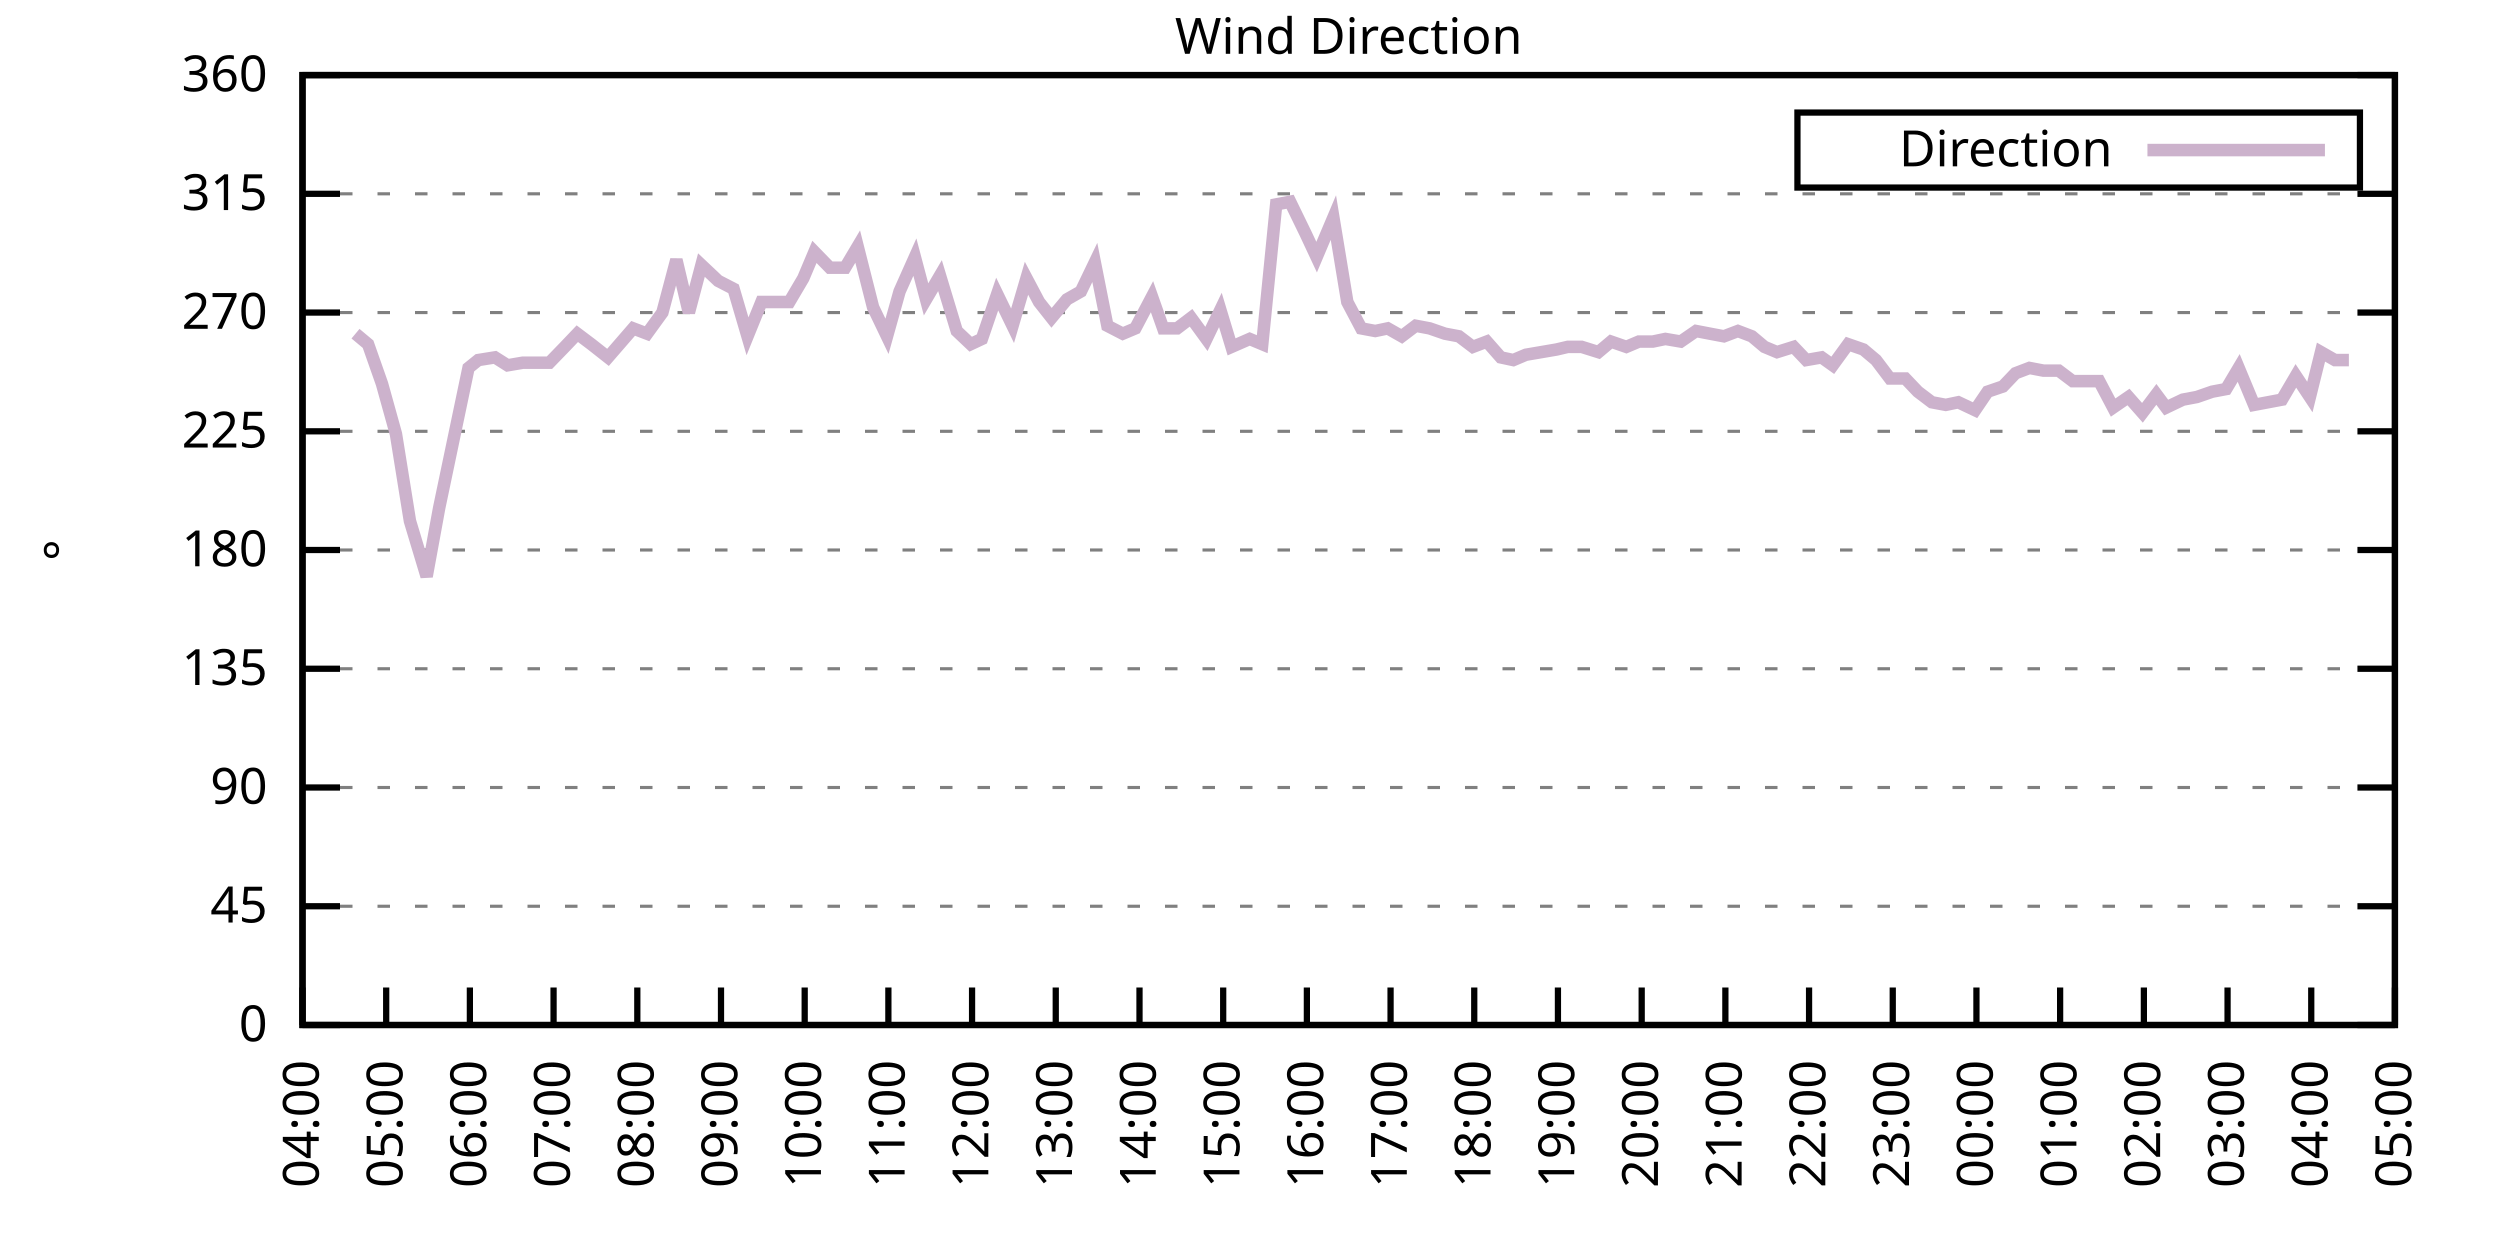
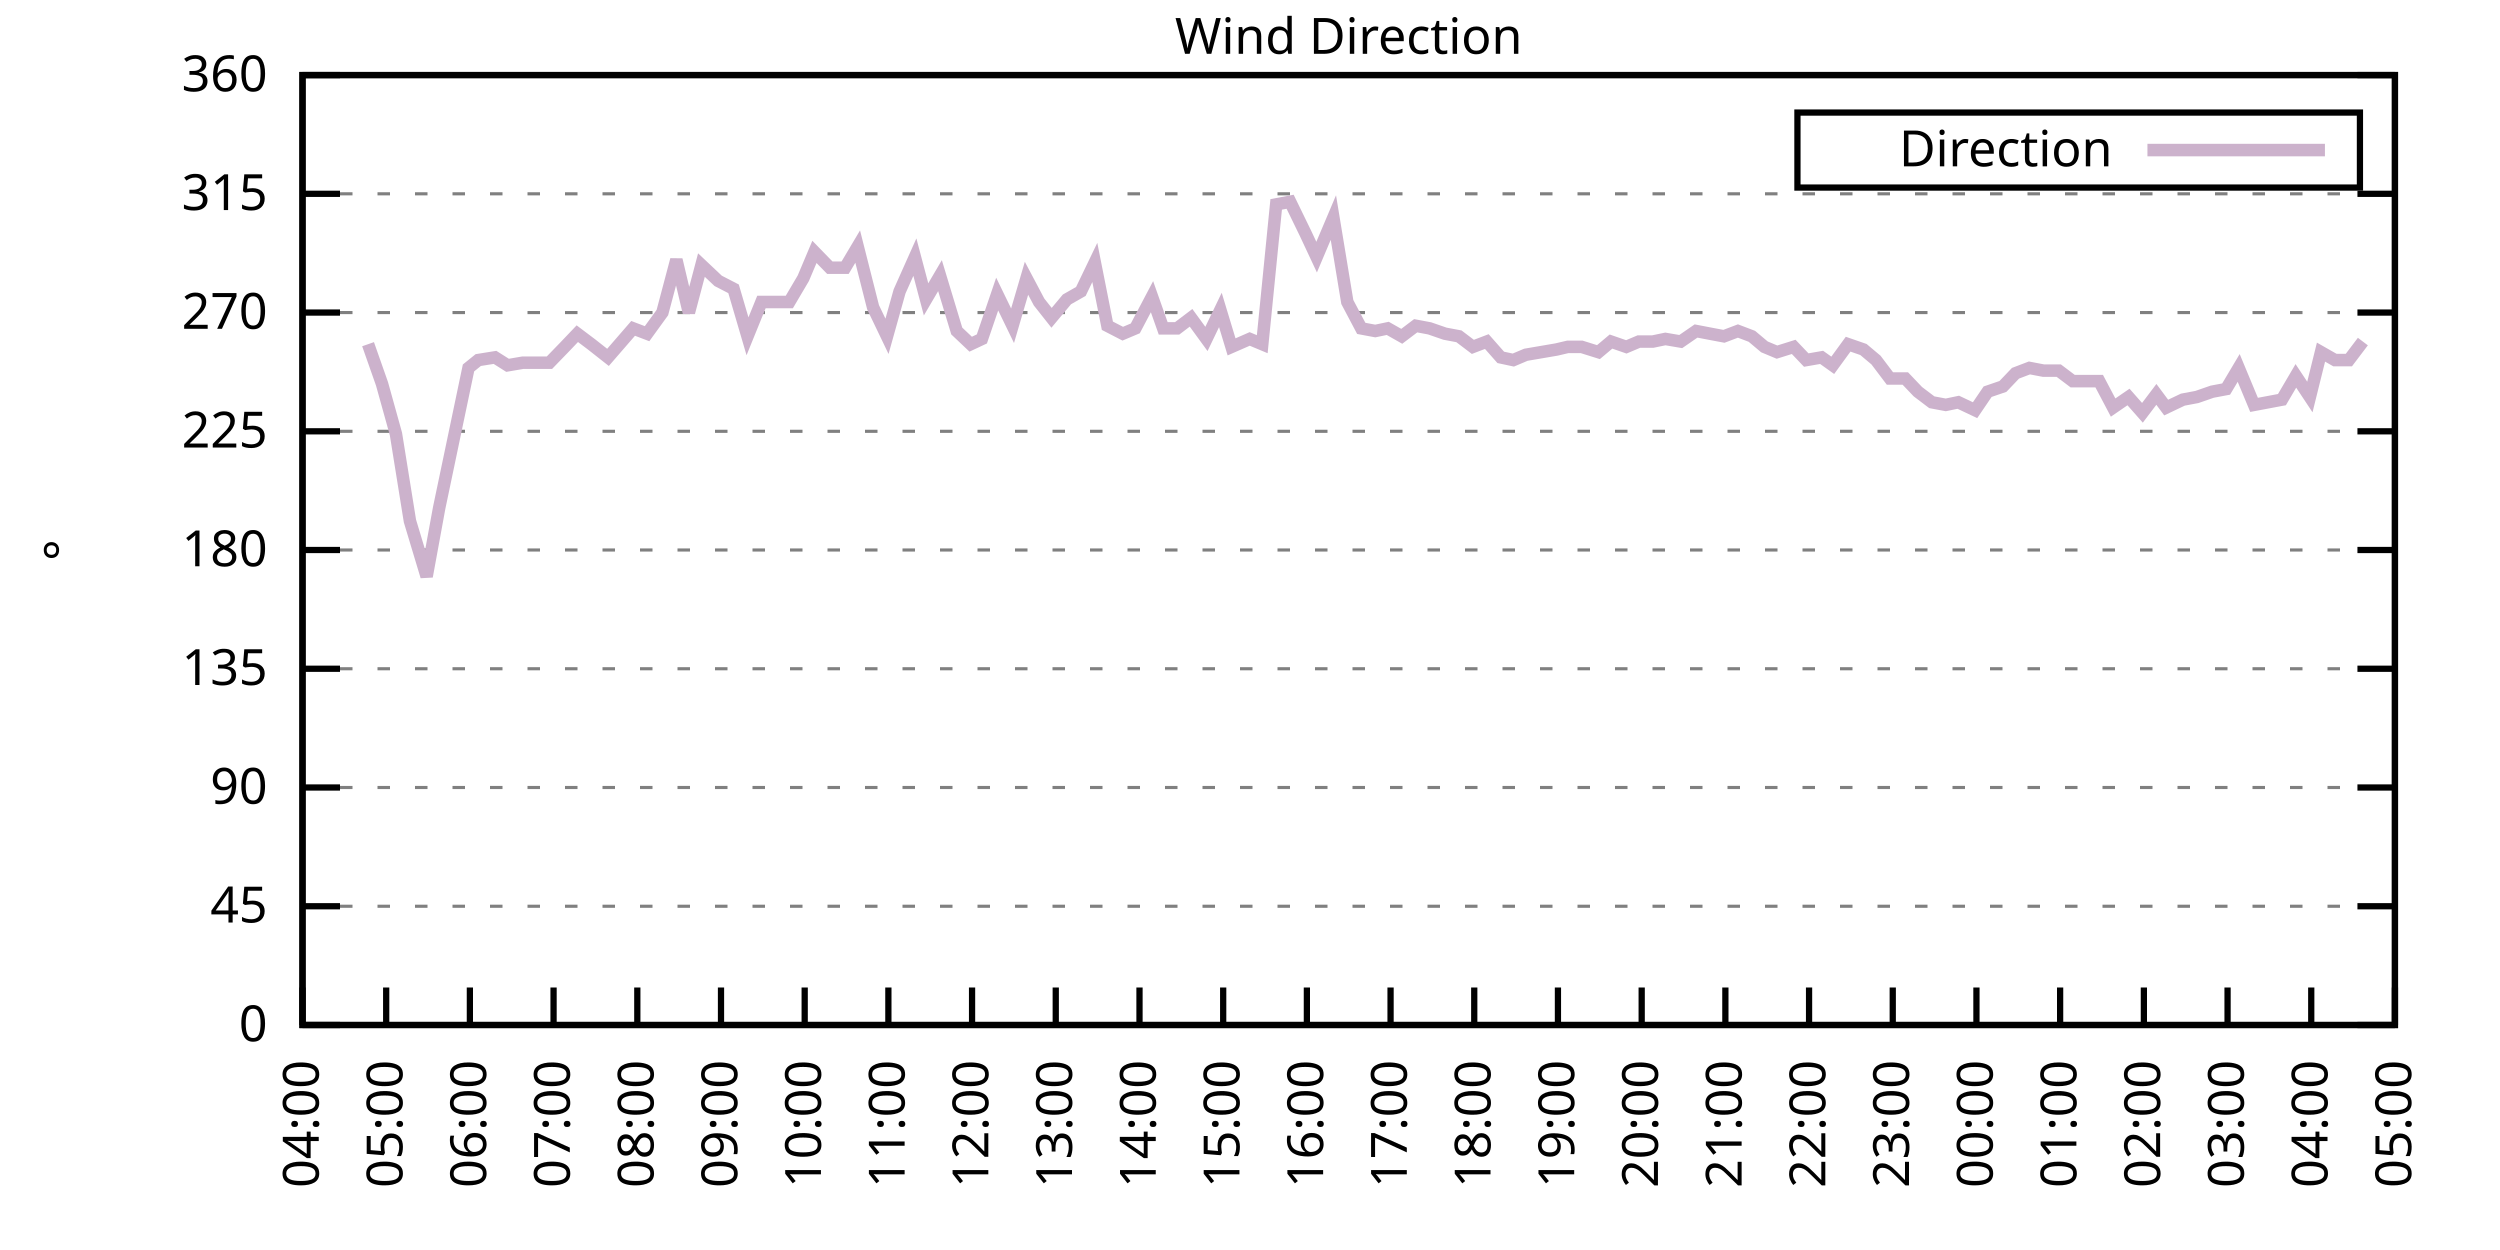
<svg xmlns="http://www.w3.org/2000/svg" xmlns:xlink="http://www.w3.org/1999/xlink" width="400" height="200" viewBox="0 0 400 200">
  <g id="gnuplot_canvas">
    <rect x="0" y="0" width="400" height="200" fill="none" />
    <defs>
      <circle id="gpDot" r="0.5" stroke-width="0.5" stroke="currentColor" />
      <path id="gpPt0" stroke-width="0.333" stroke="currentColor" d="M-1,0 h2 M0,-1 v2" />
      <path id="gpPt1" stroke-width="0.333" stroke="currentColor" d="M-1,-1 L1,1 M1,-1 L-1,1" />
      <path id="gpPt2" stroke-width="0.333" stroke="currentColor" d="M-1,0 L1,0 M0,-1 L0,1 M-1,-1 L1,1 M-1,1 L1,-1" />
      <rect id="gpPt3" stroke-width="0.333" stroke="currentColor" x="-1" y="-1" width="2" height="2" />
      <rect id="gpPt4" stroke-width="0.333" stroke="currentColor" fill="currentColor" x="-1" y="-1" width="2" height="2" />
      <circle id="gpPt5" stroke-width="0.333" stroke="currentColor" cx="0" cy="0" r="1" />
      <use xlink:href="#gpPt5" id="gpPt6" fill="currentColor" stroke="none" />
      <path id="gpPt7" stroke-width="0.333" stroke="currentColor" d="M0,-1.33 L-1.33,0.67 L1.33,0.67 z" />
      <use xlink:href="#gpPt7" id="gpPt8" fill="currentColor" stroke="none" />
      <use xlink:href="#gpPt7" id="gpPt9" stroke="currentColor" transform="rotate(180)" />
      <use xlink:href="#gpPt9" id="gpPt10" fill="currentColor" stroke="none" />
      <use xlink:href="#gpPt3" id="gpPt11" stroke="currentColor" transform="rotate(45)" />
      <use xlink:href="#gpPt11" id="gpPt12" fill="currentColor" stroke="none" />
      <path id="gpPt13" stroke-width="0.333" stroke="currentColor" d="M0,1.330 L1.265,0.411 L0.782,-1.067 L-0.782,-1.076 L-1.265,0.411 z" />
      <use xlink:href="#gpPt13" id="gpPt14" fill="currentColor" stroke="none" />
      <filter id="textbox" filterUnits="objectBoundingBox" x="0" y="0" height="1" width="1">
        <feFlood flood-color="white" flood-opacity="1" result="bgnd" />
        <feComposite in="SourceGraphic" in2="bgnd" operator="atop" />
      </filter>
      <filter id="greybox" filterUnits="objectBoundingBox" x="0" y="0" height="1" width="1">
        <feFlood flood-color="lightgrey" flood-opacity="1" result="grey" />
        <feComposite in="SourceGraphic" in2="grey" operator="atop" />
      </filter>
    </defs>
    <g fill="none" color="white" stroke="currentColor" stroke-width="1.00" stroke-linecap="butt" stroke-linejoin="miter">
</g>
    <g fill="none" color="black" stroke="currentColor" stroke-width="1.00" stroke-linecap="butt" stroke-linejoin="miter">
      <g stroke="none" shape-rendering="crispEdges">
        <polygon fill="rgb(255, 255, 255)" points="48.40,164.00 383.18,164.00 383.18,12.02 48.40,12.02 " />
      </g>
    </g>
    <g fill="none" color="black" stroke="currentColor" stroke-width="1.00" stroke-linecap="butt" stroke-linejoin="miter">
</g>
    <g fill="none" color="black" stroke="black" stroke-width="0.50" stroke-linecap="butt" stroke-linejoin="miter">
</g>
    <g fill="none" color="gray" stroke="currentColor" stroke-width="0.50" stroke-linecap="butt" stroke-linejoin="miter">
      <path stroke="gray" stroke-dasharray="2,4" class="gridline" d="M48.40,164.00 L383.19,164.00  " />
    </g>
    <g fill="none" color="gray" stroke="gray" stroke-width="1.00" stroke-linecap="butt" stroke-linejoin="miter">
</g>
    <g fill="none" color="black" stroke="currentColor" stroke-width="1.00" stroke-linecap="butt" stroke-linejoin="miter">
      <path stroke="black" d="M48.40,164.00 L54.40,164.00 M383.19,164.00 L377.19,164.00  " />
      <g transform="translate(42.80,166.60)" stroke="none" fill="black" font-family="Sans" font-size="8.00" text-anchor="end">
        <text>
          <tspan font-family="Sans"> 0</tspan>
        </text>
      </g>
    </g>
    <g fill="none" color="black" stroke="currentColor" stroke-width="1.00" stroke-linecap="butt" stroke-linejoin="miter">
</g>
    <g fill="none" color="black" stroke="black" stroke-width="0.50" stroke-linecap="butt" stroke-linejoin="miter">
</g>
    <g fill="none" color="gray" stroke="currentColor" stroke-width="0.50" stroke-linecap="butt" stroke-linejoin="miter">
      <path stroke="gray" stroke-dasharray="2,4" class="gridline" d="M48.40,145.00 L383.19,145.00  " />
    </g>
    <g fill="none" color="gray" stroke="gray" stroke-width="1.00" stroke-linecap="butt" stroke-linejoin="miter">
</g>
    <g fill="none" color="black" stroke="currentColor" stroke-width="1.00" stroke-linecap="butt" stroke-linejoin="miter">
      <path stroke="black" d="M48.40,145.00 L54.40,145.00 M383.19,145.00 L377.19,145.00  " />
      <g transform="translate(42.80,147.60)" stroke="none" fill="black" font-family="Sans" font-size="8.00" text-anchor="end">
        <text>
          <tspan font-family="Sans"> 45</tspan>
        </text>
      </g>
    </g>
    <g fill="none" color="black" stroke="currentColor" stroke-width="1.00" stroke-linecap="butt" stroke-linejoin="miter">
</g>
    <g fill="none" color="black" stroke="black" stroke-width="0.50" stroke-linecap="butt" stroke-linejoin="miter">
</g>
    <g fill="none" color="gray" stroke="currentColor" stroke-width="0.50" stroke-linecap="butt" stroke-linejoin="miter">
      <path stroke="gray" stroke-dasharray="2,4" class="gridline" d="M48.40,126.00 L383.19,126.00  " />
    </g>
    <g fill="none" color="gray" stroke="gray" stroke-width="1.00" stroke-linecap="butt" stroke-linejoin="miter">
</g>
    <g fill="none" color="black" stroke="currentColor" stroke-width="1.00" stroke-linecap="butt" stroke-linejoin="miter">
      <path stroke="black" d="M48.40,126.00 L54.40,126.00 M383.19,126.00 L377.19,126.00  " />
      <g transform="translate(42.80,128.60)" stroke="none" fill="black" font-family="Sans" font-size="8.00" text-anchor="end">
        <text>
          <tspan font-family="Sans"> 90</tspan>
        </text>
      </g>
    </g>
    <g fill="none" color="black" stroke="currentColor" stroke-width="1.00" stroke-linecap="butt" stroke-linejoin="miter">
</g>
    <g fill="none" color="black" stroke="black" stroke-width="0.50" stroke-linecap="butt" stroke-linejoin="miter">
</g>
    <g fill="none" color="gray" stroke="currentColor" stroke-width="0.50" stroke-linecap="butt" stroke-linejoin="miter">
      <path stroke="gray" stroke-dasharray="2,4" class="gridline" d="M48.40,107.00 L383.19,107.00  " />
    </g>
    <g fill="none" color="gray" stroke="gray" stroke-width="1.00" stroke-linecap="butt" stroke-linejoin="miter">
</g>
    <g fill="none" color="black" stroke="currentColor" stroke-width="1.00" stroke-linecap="butt" stroke-linejoin="miter">
      <path stroke="black" d="M48.40,107.00 L54.40,107.00 M383.19,107.00 L377.19,107.00  " />
      <g transform="translate(42.80,109.60)" stroke="none" fill="black" font-family="Sans" font-size="8.00" text-anchor="end">
        <text>
          <tspan font-family="Sans"> 135</tspan>
        </text>
      </g>
    </g>
    <g fill="none" color="black" stroke="currentColor" stroke-width="1.00" stroke-linecap="butt" stroke-linejoin="miter">
</g>
    <g fill="none" color="black" stroke="black" stroke-width="0.50" stroke-linecap="butt" stroke-linejoin="miter">
</g>
    <g fill="none" color="gray" stroke="currentColor" stroke-width="0.50" stroke-linecap="butt" stroke-linejoin="miter">
      <path stroke="gray" stroke-dasharray="2,4" class="gridline" d="M48.40,88.00 L383.19,88.00  " />
    </g>
    <g fill="none" color="gray" stroke="gray" stroke-width="1.00" stroke-linecap="butt" stroke-linejoin="miter">
</g>
    <g fill="none" color="black" stroke="currentColor" stroke-width="1.00" stroke-linecap="butt" stroke-linejoin="miter">
      <path stroke="black" d="M48.40,88.00 L54.40,88.00 M383.19,88.00 L377.19,88.00  " />
      <g transform="translate(42.80,90.60)" stroke="none" fill="black" font-family="Sans" font-size="8.00" text-anchor="end">
        <text>
          <tspan font-family="Sans"> 180</tspan>
        </text>
      </g>
    </g>
    <g fill="none" color="black" stroke="currentColor" stroke-width="1.00" stroke-linecap="butt" stroke-linejoin="miter">
</g>
    <g fill="none" color="black" stroke="black" stroke-width="0.50" stroke-linecap="butt" stroke-linejoin="miter">
</g>
    <g fill="none" color="gray" stroke="currentColor" stroke-width="0.50" stroke-linecap="butt" stroke-linejoin="miter">
      <path stroke="gray" stroke-dasharray="2,4" class="gridline" d="M48.40,69.01 L383.19,69.01  " />
    </g>
    <g fill="none" color="gray" stroke="gray" stroke-width="1.00" stroke-linecap="butt" stroke-linejoin="miter">
</g>
    <g fill="none" color="black" stroke="currentColor" stroke-width="1.00" stroke-linecap="butt" stroke-linejoin="miter">
      <path stroke="black" d="M48.40,69.01 L54.40,69.01 M383.19,69.01 L377.19,69.01  " />
      <g transform="translate(42.80,71.61)" stroke="none" fill="black" font-family="Sans" font-size="8.00" text-anchor="end">
        <text>
          <tspan font-family="Sans"> 225</tspan>
        </text>
      </g>
    </g>
    <g fill="none" color="black" stroke="currentColor" stroke-width="1.00" stroke-linecap="butt" stroke-linejoin="miter">
</g>
    <g fill="none" color="black" stroke="black" stroke-width="0.50" stroke-linecap="butt" stroke-linejoin="miter">
</g>
    <g fill="none" color="gray" stroke="currentColor" stroke-width="0.50" stroke-linecap="butt" stroke-linejoin="miter">
      <path stroke="gray" stroke-dasharray="2,4" class="gridline" d="M48.40,50.01 L383.19,50.01  " />
    </g>
    <g fill="none" color="gray" stroke="gray" stroke-width="1.00" stroke-linecap="butt" stroke-linejoin="miter">
</g>
    <g fill="none" color="black" stroke="currentColor" stroke-width="1.00" stroke-linecap="butt" stroke-linejoin="miter">
      <path stroke="black" d="M48.40,50.01 L54.40,50.01 M383.19,50.01 L377.19,50.01  " />
      <g transform="translate(42.80,52.61)" stroke="none" fill="black" font-family="Sans" font-size="8.00" text-anchor="end">
        <text>
          <tspan font-family="Sans"> 270</tspan>
        </text>
      </g>
    </g>
    <g fill="none" color="black" stroke="currentColor" stroke-width="1.00" stroke-linecap="butt" stroke-linejoin="miter">
</g>
    <g fill="none" color="black" stroke="black" stroke-width="0.50" stroke-linecap="butt" stroke-linejoin="miter">
</g>
    <g fill="none" color="gray" stroke="currentColor" stroke-width="0.50" stroke-linecap="butt" stroke-linejoin="miter">
      <path stroke="gray" stroke-dasharray="2,4" class="gridline" d="M48.40,31.01 L383.19,31.01  " />
    </g>
    <g fill="none" color="gray" stroke="gray" stroke-width="1.00" stroke-linecap="butt" stroke-linejoin="miter">
</g>
    <g fill="none" color="black" stroke="currentColor" stroke-width="1.00" stroke-linecap="butt" stroke-linejoin="miter">
      <path stroke="black" d="M48.40,31.01 L54.40,31.01 M383.19,31.01 L377.19,31.01  " />
      <g transform="translate(42.80,33.61)" stroke="none" fill="black" font-family="Sans" font-size="8.00" text-anchor="end">
        <text>
          <tspan font-family="Sans"> 315</tspan>
        </text>
      </g>
    </g>
    <g fill="none" color="black" stroke="currentColor" stroke-width="1.00" stroke-linecap="butt" stroke-linejoin="miter">
</g>
    <g fill="none" color="black" stroke="black" stroke-width="0.50" stroke-linecap="butt" stroke-linejoin="miter">
</g>
    <g fill="none" color="gray" stroke="currentColor" stroke-width="0.50" stroke-linecap="butt" stroke-linejoin="miter">
      <path stroke="gray" stroke-dasharray="2,4" class="gridline" d="M48.40,12.01 L383.19,12.01  " />
    </g>
    <g fill="none" color="gray" stroke="gray" stroke-width="1.00" stroke-linecap="butt" stroke-linejoin="miter">
</g>
    <g fill="none" color="black" stroke="currentColor" stroke-width="1.00" stroke-linecap="butt" stroke-linejoin="miter">
      <path stroke="black" d="M48.40,12.01 L54.40,12.01 M383.19,12.01 L377.19,12.01  " />
      <g transform="translate(42.80,14.61)" stroke="none" fill="black" font-family="Sans" font-size="8.00" text-anchor="end">
        <text>
          <tspan font-family="Sans"> 360</tspan>
        </text>
      </g>
    </g>
    <g fill="none" color="black" stroke="currentColor" stroke-width="1.00" stroke-linecap="butt" stroke-linejoin="miter">
      <path stroke="black" d="M48.40,164.00 L48.40,158.00  " />
      <g transform="translate(51.00,169.60) rotate(270.00)" stroke="none" fill="black" font-family="Sans" font-size="8.00" text-anchor="end">
        <text>
          <tspan font-family="Sans">04:00</tspan>
        </text>
      </g>
    </g>
    <g fill="none" color="black" stroke="currentColor" stroke-width="1.00" stroke-linecap="butt" stroke-linejoin="miter">
      <path stroke="black" d="M61.79,164.00 L61.79,158.00  " />
      <g transform="translate(64.39,169.60) rotate(270.00)" stroke="none" fill="black" font-family="Sans" font-size="8.00" text-anchor="end">
        <text>
          <tspan font-family="Sans">05:00</tspan>
        </text>
      </g>
    </g>
    <g fill="none" color="black" stroke="currentColor" stroke-width="1.00" stroke-linecap="butt" stroke-linejoin="miter">
      <path stroke="black" d="M75.18,164.00 L75.18,158.00  " />
      <g transform="translate(77.78,169.60) rotate(270.00)" stroke="none" fill="black" font-family="Sans" font-size="8.00" text-anchor="end">
        <text>
          <tspan font-family="Sans">06:00</tspan>
        </text>
      </g>
    </g>
    <g fill="none" color="black" stroke="currentColor" stroke-width="1.00" stroke-linecap="butt" stroke-linejoin="miter">
      <path stroke="black" d="M88.57,164.00 L88.57,158.00  " />
      <g transform="translate(91.17,169.60) rotate(270.00)" stroke="none" fill="black" font-family="Sans" font-size="8.00" text-anchor="end">
        <text>
          <tspan font-family="Sans">07:00</tspan>
        </text>
      </g>
    </g>
    <g fill="none" color="black" stroke="currentColor" stroke-width="1.00" stroke-linecap="butt" stroke-linejoin="miter">
      <path stroke="black" d="M101.97,164.00 L101.97,158.00  " />
      <g transform="translate(104.57,169.60) rotate(270.00)" stroke="none" fill="black" font-family="Sans" font-size="8.00" text-anchor="end">
        <text>
          <tspan font-family="Sans">08:00</tspan>
        </text>
      </g>
    </g>
    <g fill="none" color="black" stroke="currentColor" stroke-width="1.00" stroke-linecap="butt" stroke-linejoin="miter">
      <path stroke="black" d="M115.36,164.00 L115.36,158.00  " />
      <g transform="translate(117.96,169.60) rotate(270.00)" stroke="none" fill="black" font-family="Sans" font-size="8.00" text-anchor="end">
        <text>
          <tspan font-family="Sans">09:00</tspan>
        </text>
      </g>
    </g>
    <g fill="none" color="black" stroke="currentColor" stroke-width="1.00" stroke-linecap="butt" stroke-linejoin="miter">
      <path stroke="black" d="M128.75,164.00 L128.75,158.00  " />
      <g transform="translate(131.35,169.60) rotate(270.00)" stroke="none" fill="black" font-family="Sans" font-size="8.00" text-anchor="end">
        <text>
          <tspan font-family="Sans">10:00</tspan>
        </text>
      </g>
    </g>
    <g fill="none" color="black" stroke="currentColor" stroke-width="1.00" stroke-linecap="butt" stroke-linejoin="miter">
      <path stroke="black" d="M142.14,164.00 L142.14,158.00  " />
      <g transform="translate(144.74,169.60) rotate(270.00)" stroke="none" fill="black" font-family="Sans" font-size="8.00" text-anchor="end">
        <text>
          <tspan font-family="Sans">11:00</tspan>
        </text>
      </g>
    </g>
    <g fill="none" color="black" stroke="currentColor" stroke-width="1.00" stroke-linecap="butt" stroke-linejoin="miter">
      <path stroke="black" d="M155.53,164.00 L155.53,158.00  " />
      <g transform="translate(158.13,169.60) rotate(270.00)" stroke="none" fill="black" font-family="Sans" font-size="8.00" text-anchor="end">
        <text>
          <tspan font-family="Sans">12:00</tspan>
        </text>
      </g>
    </g>
    <g fill="none" color="black" stroke="currentColor" stroke-width="1.00" stroke-linecap="butt" stroke-linejoin="miter">
      <path stroke="black" d="M168.92,164.00 L168.92,158.00  " />
      <g transform="translate(171.52,169.60) rotate(270.00)" stroke="none" fill="black" font-family="Sans" font-size="8.00" text-anchor="end">
        <text>
          <tspan font-family="Sans">13:00</tspan>
        </text>
      </g>
    </g>
    <g fill="none" color="black" stroke="currentColor" stroke-width="1.00" stroke-linecap="butt" stroke-linejoin="miter">
      <path stroke="black" d="M182.32,164.00 L182.32,158.00  " />
      <g transform="translate(184.92,169.60) rotate(270.00)" stroke="none" fill="black" font-family="Sans" font-size="8.00" text-anchor="end">
        <text>
          <tspan font-family="Sans">14:00</tspan>
        </text>
      </g>
    </g>
    <g fill="none" color="black" stroke="currentColor" stroke-width="1.00" stroke-linecap="butt" stroke-linejoin="miter">
      <path stroke="black" d="M195.71,164.00 L195.71,158.00  " />
      <g transform="translate(198.31,169.60) rotate(270.00)" stroke="none" fill="black" font-family="Sans" font-size="8.00" text-anchor="end">
        <text>
          <tspan font-family="Sans">15:00</tspan>
        </text>
      </g>
    </g>
    <g fill="none" color="black" stroke="currentColor" stroke-width="1.00" stroke-linecap="butt" stroke-linejoin="miter">
      <path stroke="black" d="M209.10,164.00 L209.10,158.00  " />
      <g transform="translate(211.70,169.60) rotate(270.00)" stroke="none" fill="black" font-family="Sans" font-size="8.00" text-anchor="end">
        <text>
          <tspan font-family="Sans">16:00</tspan>
        </text>
      </g>
    </g>
    <g fill="none" color="black" stroke="currentColor" stroke-width="1.00" stroke-linecap="butt" stroke-linejoin="miter">
      <path stroke="black" d="M222.49,164.00 L222.49,158.00  " />
      <g transform="translate(225.09,169.60) rotate(270.00)" stroke="none" fill="black" font-family="Sans" font-size="8.00" text-anchor="end">
        <text>
          <tspan font-family="Sans">17:00</tspan>
        </text>
      </g>
    </g>
    <g fill="none" color="black" stroke="currentColor" stroke-width="1.00" stroke-linecap="butt" stroke-linejoin="miter">
      <path stroke="black" d="M235.88,164.00 L235.88,158.00  " />
      <g transform="translate(238.48,169.60) rotate(270.00)" stroke="none" fill="black" font-family="Sans" font-size="8.00" text-anchor="end">
        <text>
          <tspan font-family="Sans">18:00</tspan>
        </text>
      </g>
    </g>
    <g fill="none" color="black" stroke="currentColor" stroke-width="1.00" stroke-linecap="butt" stroke-linejoin="miter">
      <path stroke="black" d="M249.27,164.00 L249.27,158.00  " />
      <g transform="translate(251.87,169.60) rotate(270.00)" stroke="none" fill="black" font-family="Sans" font-size="8.00" text-anchor="end">
        <text>
          <tspan font-family="Sans">19:00</tspan>
        </text>
      </g>
    </g>
    <g fill="none" color="black" stroke="currentColor" stroke-width="1.00" stroke-linecap="butt" stroke-linejoin="miter">
      <path stroke="black" d="M262.67,164.00 L262.67,158.00  " />
      <g transform="translate(265.27,169.60) rotate(270.00)" stroke="none" fill="black" font-family="Sans" font-size="8.00" text-anchor="end">
        <text>
          <tspan font-family="Sans">20:00</tspan>
        </text>
      </g>
    </g>
    <g fill="none" color="black" stroke="currentColor" stroke-width="1.00" stroke-linecap="butt" stroke-linejoin="miter">
      <path stroke="black" d="M276.06,164.00 L276.06,158.00  " />
      <g transform="translate(278.66,169.60) rotate(270.00)" stroke="none" fill="black" font-family="Sans" font-size="8.00" text-anchor="end">
        <text>
          <tspan font-family="Sans">21:00</tspan>
        </text>
      </g>
    </g>
    <g fill="none" color="black" stroke="currentColor" stroke-width="1.00" stroke-linecap="butt" stroke-linejoin="miter">
      <path stroke="black" d="M289.45,164.00 L289.45,158.00  " />
      <g transform="translate(292.05,169.60) rotate(270.00)" stroke="none" fill="black" font-family="Sans" font-size="8.00" text-anchor="end">
        <text>
          <tspan font-family="Sans">22:00</tspan>
        </text>
      </g>
    </g>
    <g fill="none" color="black" stroke="currentColor" stroke-width="1.00" stroke-linecap="butt" stroke-linejoin="miter">
      <path stroke="black" d="M302.84,164.00 L302.84,158.00  " />
      <g transform="translate(305.44,169.60) rotate(270.00)" stroke="none" fill="black" font-family="Sans" font-size="8.00" text-anchor="end">
        <text>
          <tspan font-family="Sans">23:00</tspan>
        </text>
      </g>
    </g>
    <g fill="none" color="black" stroke="currentColor" stroke-width="1.00" stroke-linecap="butt" stroke-linejoin="miter">
      <path stroke="black" d="M316.23,164.00 L316.23,158.00  " />
      <g transform="translate(318.83,169.60) rotate(270.00)" stroke="none" fill="black" font-family="Sans" font-size="8.00" text-anchor="end">
        <text>
          <tspan font-family="Sans">00:00</tspan>
        </text>
      </g>
    </g>
    <g fill="none" color="black" stroke="currentColor" stroke-width="1.00" stroke-linecap="butt" stroke-linejoin="miter">
      <path stroke="black" d="M329.62,164.00 L329.62,158.00  " />
      <g transform="translate(332.22,169.60) rotate(270.00)" stroke="none" fill="black" font-family="Sans" font-size="8.00" text-anchor="end">
        <text>
          <tspan font-family="Sans">01:00</tspan>
        </text>
      </g>
    </g>
    <g fill="none" color="black" stroke="currentColor" stroke-width="1.00" stroke-linecap="butt" stroke-linejoin="miter">
      <path stroke="black" d="M343.02,164.00 L343.02,158.00  " />
      <g transform="translate(345.62,169.60) rotate(270.00)" stroke="none" fill="black" font-family="Sans" font-size="8.00" text-anchor="end">
        <text>
          <tspan font-family="Sans">02:00</tspan>
        </text>
      </g>
    </g>
    <g fill="none" color="black" stroke="currentColor" stroke-width="1.00" stroke-linecap="butt" stroke-linejoin="miter">
      <path stroke="black" d="M356.41,164.00 L356.41,158.00  " />
      <g transform="translate(359.01,169.60) rotate(270.00)" stroke="none" fill="black" font-family="Sans" font-size="8.00" text-anchor="end">
        <text>
          <tspan font-family="Sans">03:00</tspan>
        </text>
      </g>
    </g>
    <g fill="none" color="black" stroke="currentColor" stroke-width="1.00" stroke-linecap="butt" stroke-linejoin="miter">
      <path stroke="black" d="M369.80,164.00 L369.80,158.00  " />
      <g transform="translate(372.40,169.60) rotate(270.00)" stroke="none" fill="black" font-family="Sans" font-size="8.00" text-anchor="end">
        <text>
          <tspan font-family="Sans">04:00</tspan>
        </text>
      </g>
    </g>
    <g fill="none" color="black" stroke="currentColor" stroke-width="1.00" stroke-linecap="butt" stroke-linejoin="miter">
      <path stroke="black" d="M383.19,164.00 L383.19,158.00  " />
      <g transform="translate(385.79,169.60) rotate(270.00)" stroke="none" fill="black" font-family="Sans" font-size="8.00" text-anchor="end">
        <text>
          <tspan font-family="Sans">05:00</tspan>
        </text>
      </g>
    </g>
    <g fill="none" color="black" stroke="currentColor" stroke-width="1.00" stroke-linecap="butt" stroke-linejoin="miter">
</g>
    <g fill="none" color="black" stroke="currentColor" stroke-width="1.00" stroke-linecap="butt" stroke-linejoin="miter">
      <path stroke="black" d="M48.40,12.01 L48.40,164.00 L383.19,164.00 L383.19,12.01 L48.40,12.01 Z  " />
    </g>
    <g fill="none" color="black" stroke="currentColor" stroke-width="1.00" stroke-linecap="butt" stroke-linejoin="miter">
</g>
    <g fill="none" color="black" stroke="currentColor" stroke-width="1.00" stroke-linecap="butt" stroke-linejoin="miter">
      <path stroke="black" d="M287.59,30.01 L287.59,18.01 L377.59,18.01 L377.59,30.01 L287.59,30.01 Z  " />
    </g>
    <g id="Wind_direction_plot_1">
      <g fill="none" color="white" stroke="black" stroke-width="2.00" stroke-linecap="butt" stroke-linejoin="miter">
</g>
      <g fill="none" color="black" stroke="currentColor" stroke-width="2.00" stroke-linecap="butt" stroke-linejoin="miter">
        <g transform="translate(337.99,26.61)" stroke="none" fill="black" font-family="Sans" font-size="8.00" text-anchor="end">
          <text>
            <tspan font-family="Sans">Direction</tspan>
          </text>
        </g>
      </g>
      <g fill="none" color="black" stroke="currentColor" stroke-width="2.00" stroke-linecap="butt" stroke-linejoin="miter">
-         <path stroke="rgb(204, 178, 204)" d="M343.59,24.01 L371.99,24.01 M56.88,53.39 L58.89,55.07 L61.12,61.41 L63.35,69.43 L65.59,83.36 L68.26,92.23   L70.27,81.25 L74.96,58.87 L76.52,57.61 L79.20,57.18 L81.21,58.45 L83.66,58.03 L85.90,58.03 L87.91,58.03   L90.36,55.50 L92.37,53.39 L94.60,55.07 L97.28,57.18 L101.30,52.54 L103.53,53.39 L105.98,50.01 L108.22,41.56   L110.22,50.01 L112.23,42.41 L114.91,44.94 L117.37,46.21 L119.60,53.81 L121.83,48.32 L124.06,48.32 L126.29,48.32   L128.53,44.52 L130.31,40.30 L132.77,42.83 L135.22,42.83 L137.23,39.45 L139.69,49.16 L141.92,53.81 L143.93,46.63   L146.38,41.14 L148.17,47.90 L150.40,44.10 L153.08,52.96 L155.31,55.07 L157.10,54.23 L159.55,47.05 L162.01,52.12   L164.24,44.52 L166.25,48.32 L168.25,50.85 L170.71,47.90 L172.94,46.63 L175.17,41.99 L177.18,52.12 L179.64,53.39   L181.65,52.54 L184.32,47.47 L186.11,52.54 L188.34,52.54 L190.57,50.85 L193.03,54.23 L195.26,49.59 L197.05,55.50   L199.95,54.23 L201.96,55.07 L204.19,32.70 L206.42,32.28 L208.88,37.34 L210.66,41.14 L213.34,34.81 L215.57,48.32   L217.80,52.54 L220.04,52.96 L222.04,52.54 L224.28,53.81 L226.51,52.12 L228.74,52.54 L231.20,53.39 L233.43,53.81   L235.66,55.50 L237.89,54.65 L240.12,57.18 L242.13,57.61 L244.14,56.76 L246.60,56.34 L249.05,55.92 L250.84,55.50   L253.07,55.50 L255.75,56.34 L257.76,54.65 L260.21,55.50 L262.22,54.65 L264.45,54.65 L266.46,54.23 L268.92,54.65   L271.37,52.96 L273.60,53.39 L275.83,53.81 L278.07,52.96 L280.30,53.81 L282.31,55.50 L284.32,56.34 L286.99,55.50   L289.00,57.61 L291.46,57.18 L293.24,58.45 L295.70,55.07 L298.15,55.92 L300.16,57.61 L302.39,60.56 L304.85,60.56   L306.86,62.67 L309.09,64.36 L311.32,64.78 L313.33,64.36 L316.01,65.63 L318.02,62.67 L320.47,61.83 L322.48,59.72   L324.71,58.87 L326.95,59.30 L329.40,59.30 L331.63,60.98 L335.87,60.98 L338.10,65.21 L340.56,63.52 L342.79,66.05   L345.02,63.10 L346.59,65.21 L349.26,63.94 L351.50,63.52 L353.95,62.67 L356.18,62.25 L358.19,58.87 L360.65,64.78   L362.88,64.36 L365.11,63.94 L367.34,60.14 L369.58,63.52 L371.36,56.34 L373.59,57.61 L375.82,57.61  " />
+         <path stroke="rgb(204, 178, 204)" d="M343.59,24.01 L371.99,24.01 M58.89,55.07 L61.12,61.41 L63.35,69.43 L65.59,83.36 L68.26,92.23 L70.27,81.25   L74.96,58.87 L76.52,57.61 L79.20,57.18 L81.21,58.45 L83.66,58.03 L85.90,58.03 L87.91,58.03 L90.36,55.50   L92.37,53.39 L94.60,55.07 L97.28,57.18 L101.30,52.54 L103.53,53.39 L105.98,50.01 L108.22,41.56 L110.22,50.01   L112.23,42.41 L114.91,44.94 L117.37,46.21 L119.60,53.81 L121.83,48.32 L124.06,48.32 L126.29,48.32 L128.53,44.52   L130.31,40.30 L132.77,42.83 L135.22,42.83 L137.23,39.45 L139.69,49.16 L141.92,53.81 L143.93,46.63 L146.38,41.14   L148.17,47.90 L150.40,44.10 L153.08,52.96 L155.31,55.07 L157.10,54.23 L159.55,47.05 L162.01,52.12 L164.24,44.52   L166.25,48.32 L168.25,50.85 L170.71,47.90 L172.94,46.63 L175.17,41.99 L177.18,52.12 L179.64,53.39 L181.65,52.54   L184.32,47.47 L186.11,52.54 L188.34,52.54 L190.57,50.85 L193.03,54.23 L195.26,49.59 L197.05,55.50 L199.95,54.23   L201.96,55.07 L204.19,32.70 L206.42,32.28 L208.88,37.34 L210.66,41.14 L213.34,34.81 L215.57,48.32 L217.80,52.54   L220.04,52.96 L222.04,52.54 L224.28,53.81 L226.51,52.12 L228.74,52.54 L231.20,53.39 L233.43,53.81 L235.66,55.50   L237.89,54.65 L240.12,57.18 L242.13,57.61 L244.14,56.76 L246.60,56.34 L249.05,55.92 L250.84,55.50 L253.07,55.50   L255.75,56.34 L257.76,54.65 L260.21,55.50 L262.22,54.65 L264.45,54.65 L266.46,54.23 L268.92,54.65 L271.37,52.96   L273.60,53.39 L275.83,53.81 L278.07,52.96 L280.30,53.81 L282.31,55.50 L284.32,56.34 L286.99,55.50 L289.00,57.61   L291.46,57.18 L293.24,58.45 L295.70,55.07 L298.15,55.92 L300.16,57.61 L302.39,60.56 L304.85,60.56 L306.86,62.67   L309.09,64.36 L311.32,64.78 L313.33,64.36 L316.01,65.63 L318.02,62.67 L320.47,61.83 L322.48,59.72 L324.71,58.87   L326.95,59.30 L329.40,59.30 L331.63,60.98 L335.87,60.98 L338.10,65.21 L340.56,63.52 L342.79,66.05 L345.02,63.10   L346.59,65.21 L349.26,63.94 L351.50,63.52 L353.95,62.67 L356.18,62.25 L358.19,58.87 L360.65,64.78 L362.88,64.36   L365.11,63.94 L367.34,60.14 L369.58,63.52 L371.36,56.34 L373.59,57.61 L375.82,57.61 L378.06,54.65  " />
      </g>
    </g>
    <g fill="none" color="black" stroke="currentColor" stroke-width="2.00" stroke-linecap="butt" stroke-linejoin="miter">
</g>
    <g fill="none" color="black" stroke="black" stroke-width="1.00" stroke-linecap="butt" stroke-linejoin="miter">
</g>
    <g fill="none" color="black" stroke="currentColor" stroke-width="1.00" stroke-linecap="butt" stroke-linejoin="miter">
      <path stroke="black" d="M48.40,12.01 L48.40,164.00 L383.19,164.00 L383.19,12.01 L48.40,12.01 Z  " />
      <g transform="translate(12.80,88.01) rotate(270.00)" stroke="none" fill="black" font-family="Sans" font-size="8.00" text-anchor="middle">
        <text>
          <tspan font-family="Sans">°</tspan>
        </text>
      </g>
    </g>
    <g fill="none" color="black" stroke="currentColor" stroke-width="1.00" stroke-linecap="butt" stroke-linejoin="miter">
</g>
    <g fill="none" color="black" stroke="currentColor" stroke-width="1.00" stroke-linecap="butt" stroke-linejoin="miter">
      <g transform="translate(215.79,8.61)" stroke="none" fill="black" font-family="Sans" font-size="8.00" text-anchor="middle">
        <text>
          <tspan font-family="Sans">Wind Direction</tspan>
        </text>
      </g>
    </g>
    <g fill="none" color="black" stroke="currentColor" stroke-width="1.00" stroke-linecap="butt" stroke-linejoin="miter">
</g>
  </g>
</svg>
